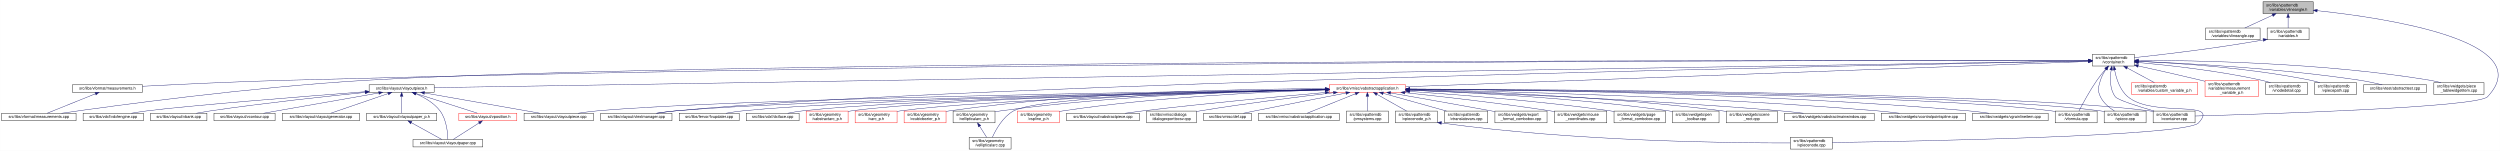
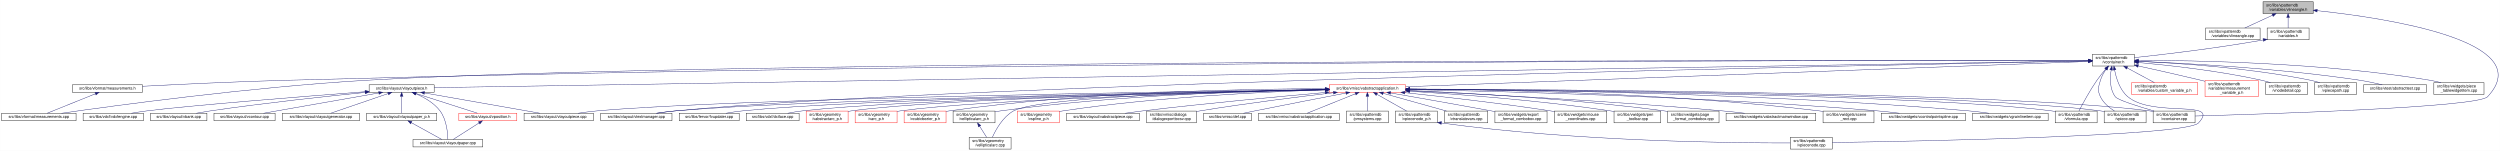
<svg xmlns="http://www.w3.org/2000/svg" xmlns:xlink="http://www.w3.org/1999/xlink" width="6381pt" height="385pt" viewBox="0.00 0.00 6380.70 385.00">
  <g id="graph0" class="graph" transform="scale(1 1) rotate(0) translate(4 381)">
    <polygon fill="white" stroke="transparent" points="-4,4 -4,-381 6376.7,-381 6376.7,4 -4,4" />
    <g id="node1" class="node">
      <g id="a_node1">
        <a xlink:title=" ">
          <polygon fill="#bfbfbf" stroke="black" points="5772,-346.5 5772,-376.5 5900,-376.5 5900,-346.5 5772,-346.5" />
          <text text-anchor="start" x="5780" y="-364.5" font-family="Helvetica,sans-Serif" font-size="10.00">src/libs/vpatterndb</text>
          <text text-anchor="middle" x="5836" y="-353.5" font-family="Helvetica,sans-Serif" font-size="10.00">/variables/vlineangle.h</text>
        </a>
      </g>
    </g>
    <g id="node2" class="node">
      <g id="a_node2">
        <a xlink:href="../../d6/d98/vlineangle_8cpp.html" target="_top" xlink:title=" ">
          <polygon fill="white" stroke="black" points="5625.5,-279.5 5625.5,-309.5 5764.5,-309.5 5764.5,-279.5 5625.5,-279.5" />
          <text text-anchor="start" x="5633.5" y="-297.5" font-family="Helvetica,sans-Serif" font-size="10.00">src/libs/vpatterndb</text>
          <text text-anchor="middle" x="5695" y="-286.5" font-family="Helvetica,sans-Serif" font-size="10.00">/variables/vlineangle.cpp</text>
        </a>
      </g>
    </g>
    <g id="edge1" class="edge">
      <path fill="none" stroke="midnightblue" d="M5796.15,-342.13C5773.75,-331.8 5746.22,-319.11 5725.54,-309.58" />
      <polygon fill="midnightblue" stroke="midnightblue" points="5794.86,-345.39 5805.41,-346.4 5797.79,-339.03 5794.86,-345.39" />
    </g>
    <g id="node3" class="node">
      <g id="a_node3">
        <a xlink:href="../../de/dca/variables_8h.html" target="_top" xlink:title=" ">
          <polygon fill="white" stroke="black" points="5782.5,-279.5 5782.5,-309.5 5889.5,-309.5 5889.5,-279.5 5782.5,-279.5" />
          <text text-anchor="start" x="5790.5" y="-297.5" font-family="Helvetica,sans-Serif" font-size="10.00">src/libs/vpatterndb</text>
          <text text-anchor="middle" x="5836" y="-286.5" font-family="Helvetica,sans-Serif" font-size="10.00">/variables.h</text>
        </a>
      </g>
    </g>
    <g id="edge2" class="edge">
      <path fill="none" stroke="midnightblue" d="M5836,-336.11C5836,-327.15 5836,-317.32 5836,-309.58" />
      <polygon fill="midnightblue" stroke="midnightblue" points="5832.5,-336.4 5836,-346.4 5839.5,-336.4 5832.5,-336.4" />
    </g>
-     <g id="node32" class="node">
-       <g id="a_node32">
+     <g id="node33" class="node">
+       <g id="a_node33">
        <a xlink:href="../../d6/d46/vcontainer_8cpp.html" target="_top" xlink:title=" ">
          <polygon fill="white" stroke="black" points="5491.5,-67.5 5491.5,-97.5 5598.5,-97.5 5598.5,-67.5 5491.5,-67.5" />
          <text text-anchor="start" x="5499.5" y="-85.5" font-family="Helvetica,sans-Serif" font-size="10.00">src/libs/vpatterndb</text>
          <text text-anchor="middle" x="5545" y="-74.5" font-family="Helvetica,sans-Serif" font-size="10.00">/vcontainer.cpp</text>
        </a>
      </g>
    </g>
    <g id="edge60" class="edge">
      <path fill="none" stroke="midnightblue" d="M5910.12,-353.76C6081.24,-335.6 6479.28,-277.03 6345,-134 6319.43,-106.77 5773.8,-89.69 5598.63,-84.89" />
      <polygon fill="midnightblue" stroke="midnightblue" points="5909.75,-350.28 5900.17,-354.79 5910.48,-357.24 5909.75,-350.28" />
    </g>
    <g id="node4" class="node">
      <g id="a_node4">
        <a xlink:href="../../d3/df7/vcontainer_8h.html" target="_top" xlink:title=" ">
          <polygon fill="white" stroke="black" points="5336.5,-212.5 5336.5,-242.5 5443.5,-242.5 5443.5,-212.5 5336.5,-212.5" />
          <text text-anchor="start" x="5344.5" y="-230.5" font-family="Helvetica,sans-Serif" font-size="10.00">src/libs/vpatterndb</text>
          <text text-anchor="middle" x="5390" y="-219.5" font-family="Helvetica,sans-Serif" font-size="10.00">/vcontainer.h</text>
        </a>
      </g>
    </g>
    <g id="edge3" class="edge">
      <path fill="none" stroke="midnightblue" d="M5772.44,-279.01C5648.93,-257.06 5515.85,-241.63 5443.53,-233.93" />
      <polygon fill="midnightblue" stroke="midnightblue" points="5771.99,-282.49 5782.46,-280.81 5773.23,-275.6 5771.99,-282.49" />
    </g>
    <g id="node5" class="node">
      <g id="a_node5">
        <a xlink:href="../../dc/db7/measurements_8h.html" target="_top" xlink:title=" ">
          <polygon fill="white" stroke="black" points="180.5,-145.5 180.5,-164.5 359.5,-164.5 359.5,-145.5 180.5,-145.5" />
          <text text-anchor="middle" x="270" y="-152.5" font-family="Helvetica,sans-Serif" font-size="10.00">src/libs/vformat/measurements.h</text>
        </a>
      </g>
    </g>
    <g id="edge4" class="edge">
      <path fill="none" stroke="midnightblue" d="M5326.16,-226.61C4915.6,-227.17 2604.58,-227.82 722,-176 596.17,-172.54 450.76,-165.57 359.59,-160.85" />
      <polygon fill="midnightblue" stroke="midnightblue" points="5326.35,-230.11 5336.35,-226.6 5326.34,-223.11 5326.35,-230.11" />
    </g>
    <g id="node6" class="node">
      <g id="a_node6">
        <a xlink:href="../../d9/de3/measurements_8cpp.html" target="_top" xlink:title=" ">
          <polygon fill="white" stroke="black" points="0,-73 0,-92 190,-92 190,-73 0,-73" />
          <text text-anchor="middle" x="95" y="-80" font-family="Helvetica,sans-Serif" font-size="10.00">src/libs/vformat/measurements.cpp</text>
        </a>
      </g>
    </g>
    <g id="edge6" class="edge">
      <path fill="none" stroke="midnightblue" d="M5326.35,-226.61C4850.27,-227.33 1839.47,-229.67 929,-176 636.33,-158.75 288.4,-111.45 152.96,-92.02" />
      <polygon fill="midnightblue" stroke="midnightblue" points="5326.48,-230.11 5336.47,-226.6 5326.47,-223.11 5326.48,-230.11" />
    </g>
    <g id="node7" class="node">
      <g id="a_node7">
        <a xlink:href="../../d6/de0/vlayoutpiece_8h.html" target="_top" xlink:title=" ">
          <polygon fill="white" stroke="black" points="938,-145.5 938,-164.5 1104,-164.5 1104,-145.5 938,-145.5" />
          <text text-anchor="middle" x="1021" y="-152.5" font-family="Helvetica,sans-Serif" font-size="10.00">src/libs/vlayout/vlayoutpiece.h</text>
        </a>
      </g>
    </g>
    <g id="edge7" class="edge">
      <path fill="none" stroke="midnightblue" d="M5326.25,-225.47C4835.34,-217.55 1660.47,-166.32 1104.14,-157.34" />
      <polygon fill="midnightblue" stroke="midnightblue" points="5326.28,-228.97 5336.34,-225.63 5326.39,-221.97 5326.28,-228.97" />
    </g>
    <g id="node16" class="node">
      <g id="a_node16">
        <a xlink:href="../../d8/d70/vtextmanager_8cpp.html" target="_top" xlink:title=" ">
          <polygon fill="white" stroke="black" points="1529,-73 1529,-92 1711,-92 1711,-73 1529,-73" />
          <text text-anchor="middle" x="1620" y="-80" font-family="Helvetica,sans-Serif" font-size="10.00">src/libs/vlayout/vtextmanager.cpp</text>
        </a>
      </g>
    </g>
    <g id="edge18" class="edge">
      <path fill="none" stroke="midnightblue" d="M5326,-225.32C4899.24,-217.3 2460.3,-168.91 1720,-98 1704.37,-96.5 1687.45,-94.28 1672.04,-92.02" />
      <polygon fill="midnightblue" stroke="midnightblue" points="5326.22,-228.83 5336.29,-225.51 5326.36,-221.83 5326.22,-228.83" />
    </g>
    <g id="node17" class="node">
      <g id="a_node17">
        <a xlink:href="../../d5/d74/vabstractapplication_8h.html" target="_top" xlink:title=" ">
          <polygon fill="white" stroke="red" points="3388.5,-145.5 3388.5,-164.5 3583.5,-164.5 3583.5,-145.5 3388.5,-145.5" />
          <text text-anchor="middle" x="3486" y="-152.5" font-family="Helvetica,sans-Serif" font-size="10.00">src/libs/vmisc/vabstractapplication.h</text>
        </a>
      </g>
    </g>
    <g id="edge19" class="edge">
      <path fill="none" stroke="midnightblue" d="M5325.93,-224.13C5045.27,-213.74 3923.25,-172.19 3583.79,-159.62" />
      <polygon fill="midnightblue" stroke="midnightblue" points="5326.21,-227.64 5336.34,-224.51 5326.47,-220.65 5326.21,-227.64" />
    </g>
    <g id="node31" class="node">
      <g id="a_node31">
        <a xlink:href="../../db/d11/vformula_8cpp.html" target="_top" xlink:title=" ">
          <polygon fill="white" stroke="black" points="5241.5,-67.5 5241.5,-97.5 5348.5,-97.5 5348.5,-67.5 5241.5,-67.5" />
          <text text-anchor="start" x="5249.5" y="-85.5" font-family="Helvetica,sans-Serif" font-size="10.00">src/libs/vpatterndb</text>
          <text text-anchor="middle" x="5295" y="-74.5" font-family="Helvetica,sans-Serif" font-size="10.00">/vformula.cpp</text>
        </a>
      </g>
    </g>
    <g id="edge52" class="edge">
      <path fill="none" stroke="midnightblue" d="M5370.44,-204.68C5363.06,-196.01 5354.8,-185.79 5348,-176 5329.63,-149.55 5311.75,-116.32 5302.18,-97.75" />
      <polygon fill="midnightblue" stroke="midnightblue" points="5367.98,-207.18 5377.18,-212.44 5373.27,-202.59 5367.98,-207.18" />
    </g>
-     <g id="edge53" class="edge">
-       <path fill="none" stroke="midnightblue" d="M5384.41,-202.29C5381.2,-182 5380.31,-153.32 5395,-134 5401.32,-125.69 5453.02,-109.44 5493.98,-97.62" />
-       <polygon fill="midnightblue" stroke="midnightblue" points="5381.01,-203.13 5386.28,-212.32 5387.89,-201.84 5381.01,-203.13" />
-     </g>
-     <g id="node33" class="node">
-       <g id="a_node33">
+     <g id="node32" class="node">
+       <g id="a_node32">
        <a xlink:href="../../df/d7a/vpiece_8cpp.html" target="_top" xlink:title=" ">
          <polygon fill="white" stroke="black" points="5366.5,-67.5 5366.5,-97.5 5473.5,-97.5 5473.5,-67.5 5366.5,-67.5" />
          <text text-anchor="start" x="5374.5" y="-85.5" font-family="Helvetica,sans-Serif" font-size="10.00">src/libs/vpatterndb</text>
          <text text-anchor="middle" x="5420" y="-74.5" font-family="Helvetica,sans-Serif" font-size="10.00">/vpiece.cpp</text>
        </a>
      </g>
    </g>
    <g id="edge55" class="edge">
      <path fill="none" stroke="midnightblue" d="M5371.41,-204.14C5365.62,-195.83 5359.97,-185.98 5357,-176 5351.67,-158.11 5348.92,-150.83 5357,-134 5364.46,-118.46 5379.3,-106.19 5392.7,-97.64" />
      <polygon fill="midnightblue" stroke="midnightblue" points="5368.61,-206.25 5377.39,-212.19 5374.23,-202.07 5368.61,-206.25" />
+     </g>
+     <g id="edge56" class="edge">
+       <path fill="none" stroke="midnightblue" d="M5384.41,-202.29C5381.2,-182 5380.31,-153.32 5395,-134 5401.32,-125.69 5453.02,-109.44 5493.98,-97.62" />
+       <polygon fill="midnightblue" stroke="midnightblue" points="5381.01,-203.13 5386.28,-212.32 5387.89,-201.84 5381.01,-203.13" />
    </g>
    <g id="node35" class="node">
      <g id="a_node35">
        <a xlink:href="../../d8/dba/vpiecenode_8cpp.html" target="_top" xlink:title=" ">
          <polygon fill="white" stroke="black" points="4565.5,-0.5 4565.5,-30.5 4672.5,-30.5 4672.5,-0.5 4565.5,-0.5" />
          <text text-anchor="start" x="4573.5" y="-18.5" font-family="Helvetica,sans-Serif" font-size="10.00">src/libs/vpatterndb</text>
          <text text-anchor="middle" x="4619" y="-7.5" font-family="Helvetica,sans-Serif" font-size="10.00">/vpiecenode.cpp</text>
        </a>
      </g>
    </g>
-     <g id="edge56" class="edge">
+     <g id="edge54" class="edge">
      <path fill="none" stroke="midnightblue" d="M5393.12,-202.61C5397.19,-181.38 5406.41,-151.13 5427,-134 5492.63,-79.41 5665.8,-128.88 5607,-67 5574.6,-32.9 4873.79,-20.18 4672.58,-17.22" />
      <polygon fill="midnightblue" stroke="midnightblue" points="5389.67,-202.05 5391.47,-212.49 5396.57,-203.2 5389.67,-202.05" />
    </g>
    <g id="node45" class="node">
      <g id="a_node45">
        <a xlink:href="../../d3/d02/custom__variable__p_8h.html" target="_top" xlink:title=" ">
          <polygon fill="white" stroke="red" points="5436.5,-140 5436.5,-170 5605.5,-170 5605.5,-140 5436.5,-140" />
          <text text-anchor="start" x="5444.5" y="-158" font-family="Helvetica,sans-Serif" font-size="10.00">src/libs/vpatterndb</text>
          <text text-anchor="middle" x="5521" y="-147" font-family="Helvetica,sans-Serif" font-size="10.00">/variables/custom_variable_p.h</text>
        </a>
      </g>
    </g>
    <g id="edge50" class="edge">
      <path fill="none" stroke="midnightblue" d="M5425.2,-207.56C5447.13,-195.76 5474.87,-180.83 5494.85,-170.07" />
      <polygon fill="midnightblue" stroke="midnightblue" points="5423.34,-204.58 5416.19,-212.4 5426.66,-210.75 5423.34,-204.58" />
    </g>
    <g id="node46" class="node">
      <g id="a_node46">
        <a xlink:href="../../d7/d8a/measurement__variable__p_8h.html" target="_top" xlink:title=" ">
          <polygon fill="white" stroke="red" points="5624,-134.5 5624,-175.5 5760,-175.5 5760,-134.5 5624,-134.5" />
          <text text-anchor="start" x="5632" y="-163.5" font-family="Helvetica,sans-Serif" font-size="10.00">src/libs/vpatterndb</text>
          <text text-anchor="start" x="5632" y="-152.5" font-family="Helvetica,sans-Serif" font-size="10.00">/variables/measurement</text>
          <text text-anchor="middle" x="5692" y="-141.5" font-family="Helvetica,sans-Serif" font-size="10.00">_variable_p.h</text>
        </a>
      </g>
    </g>
    <g id="edge51" class="edge">
      <path fill="none" stroke="midnightblue" d="M5453.4,-212.72C5498.32,-202.84 5559.95,-189.02 5614,-176 5617.26,-175.21 5620.6,-174.4 5623.96,-173.57" />
      <polygon fill="midnightblue" stroke="midnightblue" points="5452.52,-209.33 5443.51,-214.9 5454.03,-216.17 5452.52,-209.33" />
    </g>
    <g id="node47" class="node">
      <g id="a_node47">
        <a xlink:href="../../d6/d91/vnodedetail_8cpp.html" target="_top" xlink:title=" ">
          <polygon fill="white" stroke="black" points="5778.5,-140 5778.5,-170 5885.5,-170 5885.5,-140 5778.5,-140" />
          <text text-anchor="start" x="5786.5" y="-158" font-family="Helvetica,sans-Serif" font-size="10.00">src/libs/vpatterndb</text>
          <text text-anchor="middle" x="5832" y="-147" font-family="Helvetica,sans-Serif" font-size="10.00">/vnodedetail.cpp</text>
        </a>
      </g>
    </g>
-     <g id="edge54" class="edge">
+     <g id="edge53" class="edge">
      <path fill="none" stroke="midnightblue" d="M5453.89,-221.42C5529.71,-214.61 5659.64,-200.45 5769,-176 5776.28,-174.37 5783.92,-172.28 5791.28,-170.07" />
      <polygon fill="midnightblue" stroke="midnightblue" points="5453.21,-217.97 5443.56,-222.34 5453.83,-224.94 5453.21,-217.97" />
    </g>
    <g id="node48" class="node">
      <g id="a_node48">
        <a xlink:href="../../da/de1/vpiecepath_8cpp.html" target="_top" xlink:title=" ">
          <polygon fill="white" stroke="black" points="5903.5,-140 5903.5,-170 6010.5,-170 6010.5,-140 5903.5,-140" />
          <text text-anchor="start" x="5911.5" y="-158" font-family="Helvetica,sans-Serif" font-size="10.00">src/libs/vpatterndb</text>
          <text text-anchor="middle" x="5957" y="-147" font-family="Helvetica,sans-Serif" font-size="10.00">/vpiecepath.cpp</text>
        </a>
      </g>
    </g>
    <g id="edge57" class="edge">
      <path fill="none" stroke="midnightblue" d="M5453.67,-224.35C5549.91,-220.16 5737.78,-208.26 5894,-176 5901.53,-174.45 5909.43,-172.33 5917,-170.06" />
      <polygon fill="midnightblue" stroke="midnightblue" points="5453.36,-220.86 5443.52,-224.78 5453.66,-227.86 5453.36,-220.86" />
    </g>
    <g id="node49" class="node">
      <g id="a_node49">
        <a xlink:href="../../d1/d3a/abstracttest_8cpp.html" target="_top" xlink:title=" ">
          <polygon fill="white" stroke="black" points="6028.5,-145.5 6028.5,-164.5 6189.5,-164.5 6189.5,-145.5 6028.5,-145.5" />
          <text text-anchor="middle" x="6109" y="-152.5" font-family="Helvetica,sans-Serif" font-size="10.00">src/libs/vtest/abstracttest.cpp</text>
        </a>
      </g>
    </g>
    <g id="edge58" class="edge">
      <path fill="none" stroke="midnightblue" d="M5454.12,-224.35C5568.41,-219.85 5814.6,-207.15 6020,-176 6038.79,-173.15 6059.52,-168.58 6076.24,-164.52" />
      <polygon fill="midnightblue" stroke="midnightblue" points="5453.67,-220.86 5443.81,-224.75 5453.94,-227.86 5453.67,-220.86" />
    </g>
    <g id="node50" class="node">
      <g id="a_node50">
        <a xlink:href="../../da/db4/piece__tablewidgetitem_8cpp.html" target="_top" xlink:title=" ">
          <polygon fill="white" stroke="black" points="6208,-140 6208,-170 6336,-170 6336,-140 6208,-140" />
          <text text-anchor="start" x="6216" y="-158" font-family="Helvetica,sans-Serif" font-size="10.00">src/libs/vwidgets/piece</text>
          <text text-anchor="middle" x="6272" y="-147" font-family="Helvetica,sans-Serif" font-size="10.00">_tablewidgetitem.cpp</text>
        </a>
      </g>
    </g>
    <g id="edge59" class="edge">
      <path fill="none" stroke="midnightblue" d="M5454.27,-226.94C5591.85,-226.91 5924.7,-221.64 6199,-176 6207.94,-174.51 6217.37,-172.37 6226.37,-170.04" />
      <polygon fill="midnightblue" stroke="midnightblue" points="5453.92,-223.44 5443.92,-226.93 5453.91,-230.44 5453.92,-223.44" />
    </g>
    <g id="edge5" class="edge">
      <path fill="none" stroke="midnightblue" d="M239.56,-141.74C204.25,-127.51 146.97,-104.44 116.18,-92.03" />
      <polygon fill="midnightblue" stroke="midnightblue" points="238.31,-145.01 248.89,-145.5 240.92,-138.51 238.31,-145.01" />
    </g>
    <g id="node8" class="node">
      <g id="a_node8">
        <a xlink:href="../../dd/d66/vdxfengine_8cpp.html" target="_top" xlink:title=" ">
          <polygon fill="white" stroke="black" points="208,-73 208,-92 362,-92 362,-73 208,-73" />
          <text text-anchor="middle" x="285" y="-80" font-family="Helvetica,sans-Serif" font-size="10.00">src/libs/vdxf/vdxfengine.cpp</text>
        </a>
      </g>
    </g>
    <g id="edge8" class="edge">
      <path fill="none" stroke="midnightblue" d="M927.58,-146.89C774.32,-135.07 476.03,-111.36 371,-98 358.08,-96.36 344.14,-94.18 331.32,-92.02" />
      <polygon fill="midnightblue" stroke="midnightblue" points="927.67,-150.41 937.91,-147.69 928.21,-143.43 927.67,-150.41" />
    </g>
    <g id="node9" class="node">
      <g id="a_node9">
        <a xlink:href="../../de/da8/vbank_8cpp.html" target="_top" xlink:title=" ">
          <polygon fill="white" stroke="black" points="380,-73 380,-92 524,-92 524,-73 380,-73" />
          <text text-anchor="middle" x="452" y="-80" font-family="Helvetica,sans-Serif" font-size="10.00">src/libs/vlayout/vbank.cpp</text>
        </a>
      </g>
    </g>
    <g id="edge9" class="edge">
      <path fill="none" stroke="midnightblue" d="M927.69,-145.05C829.31,-135.21 669.9,-118.09 533,-98 521.27,-96.28 508.63,-94.15 496.9,-92.06" />
      <polygon fill="midnightblue" stroke="midnightblue" points="927.6,-148.56 937.9,-146.07 928.3,-141.6 927.6,-148.56" />
    </g>
    <g id="node10" class="node">
      <g id="a_node10">
        <a xlink:href="../../df/d5d/vcontour_8cpp.html" target="_top" xlink:title=" ">
          <polygon fill="white" stroke="black" points="542,-73 542,-92 698,-92 698,-73 542,-73" />
          <text text-anchor="middle" x="620" y="-80" font-family="Helvetica,sans-Serif" font-size="10.00">src/libs/vlayout/vcontour.cpp</text>
        </a>
      </g>
    </g>
    <g id="edge10" class="edge">
      <path fill="none" stroke="midnightblue" d="M962.3,-143.68C882.81,-129.71 742.41,-105.02 668.54,-92.03" />
      <polygon fill="midnightblue" stroke="midnightblue" points="962.18,-147.21 972.63,-145.5 963.39,-140.32 962.18,-147.21" />
    </g>
    <g id="node11" class="node">
      <g id="a_node11">
        <a xlink:href="../../d3/d39/vlayoutgenerator_8cpp.html" target="_top" xlink:title=" ">
          <polygon fill="white" stroke="black" points="716.5,-73 716.5,-92 913.5,-92 913.5,-73 716.5,-73" />
          <text text-anchor="middle" x="815" y="-80" font-family="Helvetica,sans-Serif" font-size="10.00">src/libs/vlayout/vlayoutgenerator.cpp</text>
        </a>
      </g>
    </g>
    <g id="edge11" class="edge">
      <path fill="none" stroke="midnightblue" d="M986.49,-142.19C945.05,-128.01 876.57,-104.57 839.94,-92.03" />
      <polygon fill="midnightblue" stroke="midnightblue" points="985.56,-145.57 996.15,-145.5 987.82,-138.95 985.56,-145.57" />
    </g>
    <g id="node12" class="node">
      <g id="a_node12">
        <a xlink:href="../../d2/d2d/vlayoutpaper__p_8h.html" target="_top" xlink:title=" ">
          <polygon fill="white" stroke="black" points="931.5,-73 931.5,-92 1110.5,-92 1110.5,-73 931.5,-73" />
          <text text-anchor="middle" x="1021" y="-80" font-family="Helvetica,sans-Serif" font-size="10.00">src/libs/vlayout/vlayoutpaper_p.h</text>
        </a>
      </g>
    </g>
    <g id="edge12" class="edge">
      <path fill="none" stroke="midnightblue" d="M1021,-134.94C1021,-121.03 1021,-102.82 1021,-92.22" />
      <polygon fill="midnightblue" stroke="midnightblue" points="1017.5,-135.36 1021,-145.36 1024.5,-135.36 1017.5,-135.36" />
    </g>
    <g id="node13" class="node">
      <g id="a_node13">
        <a xlink:href="../../d1/dd1/vlayoutpaper_8cpp.html" target="_top" xlink:title=" ">
          <polygon fill="white" stroke="black" points="1050,-6 1050,-25 1228,-25 1228,-6 1050,-6" />
          <text text-anchor="middle" x="1139" y="-13" font-family="Helvetica,sans-Serif" font-size="10.00">src/libs/vlayout/vlayoutpaper.cpp</text>
        </a>
      </g>
    </g>
    <g id="edge14" class="edge">
      <path fill="none" stroke="midnightblue" d="M1057.25,-141.63C1078.26,-132.67 1103.55,-118.49 1119,-98 1135.84,-75.67 1138.67,-40.99 1139.03,-25.05" />
      <polygon fill="midnightblue" stroke="midnightblue" points="1055.91,-138.4 1047.94,-145.39 1058.53,-144.89 1055.91,-138.4" />
    </g>
    <g id="node14" class="node">
      <g id="a_node14">
+         <a xlink:href="../../dd/d70/vlayoutpiece_8cpp.html" target="_top" xlink:title=" ">
+           <polygon fill="white" stroke="black" points="1333.5,-73 1333.5,-92 1510.5,-92 1510.5,-73 1333.5,-73" />
+           <text text-anchor="middle" x="1422" y="-80" font-family="Helvetica,sans-Serif" font-size="10.00">src/libs/vlayout/vlayoutpiece.cpp</text>
+         </a>
+       </g>
+     </g>
+     <g id="edge15" class="edge">
+       <path fill="none" stroke="midnightblue" d="M1079.7,-143.68C1159.19,-129.71 1299.59,-105.02 1373.46,-92.03" />
+       <polygon fill="midnightblue" stroke="midnightblue" points="1078.61,-140.32 1069.37,-145.5 1079.82,-147.21 1078.61,-140.32" />
+     </g>
+     <g id="node15" class="node">
+       <g id="a_node15">
        <a xlink:href="../../db/d5c/vposition_8h.html" target="_top" xlink:title=" ">
          <polygon fill="white" stroke="red" points="1167,-73 1167,-92 1315,-92 1315,-73 1167,-73" />
          <text text-anchor="middle" x="1241" y="-80" font-family="Helvetica,sans-Serif" font-size="10.00">src/libs/vlayout/vposition.h</text>
        </a>
      </g>
    </g>
-     <g id="edge15" class="edge">
+     <g id="edge16" class="edge">
      <path fill="none" stroke="midnightblue" d="M1057.3,-142.37C1101.49,-128.21 1175.08,-104.62 1214.37,-92.03" />
      <polygon fill="midnightblue" stroke="midnightblue" points="1055.99,-139.11 1047.54,-145.5 1058.13,-145.78 1055.99,-139.11" />
-     </g>
-     <g id="node15" class="node">
-       <g id="a_node15">
-         <a xlink:href="../../dd/d70/vlayoutpiece_8cpp.html" target="_top" xlink:title=" ">
-           <polygon fill="white" stroke="black" points="1333.5,-73 1333.5,-92 1510.5,-92 1510.5,-73 1333.5,-73" />
-           <text text-anchor="middle" x="1422" y="-80" font-family="Helvetica,sans-Serif" font-size="10.00">src/libs/vlayout/vlayoutpiece.cpp</text>
-         </a>
-       </g>
-     </g>
-     <g id="edge17" class="edge">
-       <path fill="none" stroke="midnightblue" d="M1079.7,-143.68C1159.19,-129.71 1299.59,-105.02 1373.46,-92.03" />
-       <polygon fill="midnightblue" stroke="midnightblue" points="1078.61,-140.32 1069.37,-145.5 1079.82,-147.21 1078.61,-140.32" />
    </g>
    <g id="edge13" class="edge">
      <path fill="none" stroke="midnightblue" d="M1045.89,-67.79C1069.28,-54.9 1103.56,-36.02 1123.34,-25.13" />
      <polygon fill="midnightblue" stroke="midnightblue" points="1043.98,-64.84 1036.91,-72.73 1047.36,-70.97 1043.98,-64.84" />
    </g>
-     <g id="edge16" class="edge">
+     <g id="edge17" class="edge">
      <path fill="none" stroke="midnightblue" d="M1218.67,-67.27C1198.48,-54.4 1169.41,-35.88 1152.54,-25.13" />
      <polygon fill="midnightblue" stroke="midnightblue" points="1216.93,-70.31 1227.24,-72.73 1220.69,-64.41 1216.93,-70.31" />
    </g>
    <g id="edge30" class="edge">
      <path fill="none" stroke="midnightblue" d="M3378.37,-152.62C3022.46,-147.77 1885.44,-130.13 1520,-98 1504.24,-96.61 1487.15,-94.35 1471.72,-92.02" />
      <polygon fill="midnightblue" stroke="midnightblue" points="3378.37,-156.12 3388.42,-152.75 3378.47,-149.12 3378.37,-156.12" />
    </g>
    <g id="edge31" class="edge">
      <path fill="none" stroke="midnightblue" d="M3378.42,-152.17C3047.03,-146.3 2044.65,-126.59 1720,-98 1704.01,-96.59 1686.68,-94.34 1671,-92.02" />
      <polygon fill="midnightblue" stroke="midnightblue" points="3378.44,-155.68 3388.5,-152.35 3378.56,-148.68 3378.44,-155.68" />
    </g>
    <g id="node18" class="node">
      <g id="a_node18">
        <a xlink:href="../../d4/d90/fvupdater_8cpp.html" target="_top" xlink:title=" ">
          <polygon fill="white" stroke="black" points="1729.5,-73 1729.5,-92 1882.5,-92 1882.5,-73 1729.5,-73" />
          <text text-anchor="middle" x="1806" y="-80" font-family="Helvetica,sans-Serif" font-size="10.00">src/libs/fervor/fvupdater.cpp</text>
        </a>
      </g>
    </g>
    <g id="edge20" class="edge">
      <path fill="none" stroke="midnightblue" d="M3378,-152.09C3068.22,-146.33 2180.41,-127.63 1891,-98 1877.3,-96.6 1862.47,-94.33 1849.09,-92" />
      <polygon fill="midnightblue" stroke="midnightblue" points="3378.27,-155.6 3388.33,-152.29 3378.4,-148.6 3378.27,-155.6" />
    </g>
    <g id="node19" class="node">
      <g id="a_node19">
        <a xlink:href="../../d9/dc8/dxiface_8cpp.html" target="_top" xlink:title=" ">
          <polygon fill="white" stroke="black" points="1900.5,-73 1900.5,-92 2035.5,-92 2035.5,-73 1900.5,-73" />
          <text text-anchor="middle" x="1968" y="-80" font-family="Helvetica,sans-Serif" font-size="10.00">src/libs/vdxf/dxiface.cpp</text>
        </a>
      </g>
    </g>
    <g id="edge21" class="edge">
      <path fill="none" stroke="midnightblue" d="M3378.31,-151.91C3089.52,-145.97 2302.3,-127.49 2044,-98 2031.72,-96.6 2018.45,-94.33 2006.49,-92" />
      <polygon fill="midnightblue" stroke="midnightblue" points="3378.3,-155.41 3388.37,-152.12 3378.45,-148.41 3378.3,-155.41" />
    </g>
    <g id="node20" class="node">
      <g id="a_node20">
        <a xlink:href="../../da/d75/vabstractarc__p_8h.html" target="_top" xlink:title=" ">
          <polygon fill="white" stroke="red" points="2053.5,-67.5 2053.5,-97.5 2160.5,-97.5 2160.5,-67.5 2053.5,-67.5" />
          <text text-anchor="start" x="2061.5" y="-85.5" font-family="Helvetica,sans-Serif" font-size="10.00">src/libs/vgeometry</text>
          <text text-anchor="middle" x="2107" y="-74.5" font-family="Helvetica,sans-Serif" font-size="10.00">/vabstractarc_p.h</text>
        </a>
      </g>
    </g>
    <g id="edge22" class="edge">
      <path fill="none" stroke="midnightblue" d="M3378.14,-152.02C3106.9,-146.61 2401.53,-129.85 2169,-98 2166.26,-97.62 2163.47,-97.18 2160.65,-96.7" />
      <polygon fill="midnightblue" stroke="midnightblue" points="3378.31,-155.52 3388.38,-152.22 3378.45,-148.52 3378.31,-155.52" />
    </g>
    <g id="node21" class="node">
      <g id="a_node21">
        <a xlink:href="../../dc/da3/varc__p_8h.html" target="_top" xlink:title=" ">
          <polygon fill="white" stroke="red" points="2178.5,-67.5 2178.5,-97.5 2285.5,-97.5 2285.5,-67.5 2178.5,-67.5" />
          <text text-anchor="start" x="2186.5" y="-85.5" font-family="Helvetica,sans-Serif" font-size="10.00">src/libs/vgeometry</text>
          <text text-anchor="middle" x="2232" y="-74.5" font-family="Helvetica,sans-Serif" font-size="10.00">/varc_p.h</text>
        </a>
      </g>
    </g>
    <g id="edge23" class="edge">
      <path fill="none" stroke="midnightblue" d="M3378.13,-151.46C3125.57,-145.1 2501.57,-126.9 2294,-98 2291.26,-97.62 2288.47,-97.17 2285.66,-96.68" />
      <polygon fill="midnightblue" stroke="midnightblue" points="3378.33,-154.96 3388.42,-151.72 3378.51,-147.97 3378.33,-154.96" />
    </g>
    <g id="node22" class="node">
      <g id="a_node22">
        <a xlink:href="../../d5/d8e/vcubicbezier__p_8h.html" target="_top" xlink:title=" ">
          <polygon fill="white" stroke="red" points="2303.5,-67.5 2303.5,-97.5 2410.5,-97.5 2410.5,-67.5 2303.5,-67.5" />
          <text text-anchor="start" x="2311.5" y="-85.5" font-family="Helvetica,sans-Serif" font-size="10.00">src/libs/vgeometry</text>
          <text text-anchor="middle" x="2357" y="-74.5" font-family="Helvetica,sans-Serif" font-size="10.00">/vcubicbezier_p.h</text>
        </a>
      </g>
    </g>
    <g id="edge24" class="edge">
      <path fill="none" stroke="midnightblue" d="M3378.19,-154.63C3184.94,-154.37 2767.22,-147.46 2419,-98 2416.26,-97.61 2413.47,-97.16 2410.66,-96.66" />
      <polygon fill="midnightblue" stroke="midnightblue" points="3378.34,-158.13 3388.35,-154.64 3378.35,-151.13 3378.34,-158.13" />
    </g>
    <g id="node23" class="node">
      <g id="a_node23">
        <a xlink:href="../../df/dde/vellipticalarc__p_8h.html" target="_top" xlink:title=" ">
          <polygon fill="white" stroke="black" points="2428.5,-67.5 2428.5,-97.5 2535.5,-97.5 2535.5,-67.5 2428.5,-67.5" />
          <text text-anchor="start" x="2436.5" y="-85.5" font-family="Helvetica,sans-Serif" font-size="10.00">src/libs/vgeometry</text>
          <text text-anchor="middle" x="2482" y="-74.5" font-family="Helvetica,sans-Serif" font-size="10.00">/vellipticalarc_p.h</text>
        </a>
      </g>
    </g>
    <g id="edge25" class="edge">
      <path fill="none" stroke="midnightblue" d="M3377.95,-152.8C3203.17,-149.68 2847.93,-138.44 2550,-98 2545.34,-97.37 2540.51,-96.59 2535.69,-95.73" />
      <polygon fill="midnightblue" stroke="midnightblue" points="3378.12,-156.3 3388.18,-152.98 3378.24,-149.3 3378.12,-156.3" />
    </g>
    <g id="node24" class="node">
      <g id="a_node24">
        <a xlink:href="../../d6/dfb/vellipticalarc_8cpp.html" target="_top" xlink:title=" ">
          <polygon fill="white" stroke="black" points="2469.5,-0.5 2469.5,-30.5 2576.5,-30.5 2576.5,-0.5 2469.5,-0.5" />
          <text text-anchor="start" x="2477.5" y="-18.5" font-family="Helvetica,sans-Serif" font-size="10.00">src/libs/vgeometry</text>
          <text text-anchor="middle" x="2523" y="-7.5" font-family="Helvetica,sans-Serif" font-size="10.00">/vellipticalarc.cpp</text>
        </a>
      </g>
    </g>
    <g id="edge27" class="edge">
      <path fill="none" stroke="midnightblue" d="M3378.32,-152.41C3153.9,-148.36 2651.25,-135.2 2583,-98 2555.69,-83.12 2537.46,-49.85 2528.81,-30.74" />
      <polygon fill="midnightblue" stroke="midnightblue" points="3378.4,-155.91 3388.46,-152.59 3378.53,-148.91 3378.4,-155.91" />
    </g>
    <g id="node25" class="node">
      <g id="a_node25">
        <a xlink:href="../../d1/d76/vspline__p_8h.html" target="_top" xlink:title=" ">
          <polygon fill="white" stroke="red" points="2592.5,-67.5 2592.5,-97.5 2699.5,-97.5 2699.5,-67.5 2592.5,-67.5" />
          <text text-anchor="start" x="2600.5" y="-85.5" font-family="Helvetica,sans-Serif" font-size="10.00">src/libs/vgeometry</text>
          <text text-anchor="middle" x="2646" y="-74.5" font-family="Helvetica,sans-Serif" font-size="10.00">/vspline_p.h</text>
        </a>
      </g>
    </g>
    <g id="edge28" class="edge">
      <path fill="none" stroke="midnightblue" d="M3378.09,-151.47C3227.5,-146.76 2946.13,-133.62 2709,-98 2705.89,-97.53 2702.71,-97 2699.51,-96.41" />
      <polygon fill="midnightblue" stroke="midnightblue" points="3378.15,-154.98 3388.26,-151.79 3378.37,-147.98 3378.15,-154.98" />
    </g>
    <g id="node26" class="node">
      <g id="a_node26">
        <a xlink:href="../../d9/d15/vabstractpiece_8cpp.html" target="_top" xlink:title=" ">
          <polygon fill="white" stroke="black" points="2718,-73 2718,-92 2904,-92 2904,-73 2718,-73" />
          <text text-anchor="middle" x="2811" y="-80" font-family="Helvetica,sans-Serif" font-size="10.00">src/libs/vlayout/vabstractpiece.cpp</text>
        </a>
      </g>
    </g>
    <g id="edge29" class="edge">
      <path fill="none" stroke="midnightblue" d="M3378.04,-144.87C3262.73,-134.78 3074.72,-117.39 2913,-98 2898.35,-96.24 2882.55,-94.11 2867.86,-92.03" />
      <polygon fill="midnightblue" stroke="midnightblue" points="3378.01,-148.38 3388.27,-145.76 3378.62,-141.41 3378.01,-148.38" />
    </g>
    <g id="node27" class="node">
      <g id="a_node27">
        <a xlink:href="../../db/d65/dialogexporttocsv_8cpp.html" target="_top" xlink:title=" ">
          <polygon fill="white" stroke="black" points="2922.5,-67.5 2922.5,-97.5 3049.5,-97.5 3049.5,-67.5 2922.5,-67.5" />
          <text text-anchor="start" x="2930.5" y="-85.5" font-family="Helvetica,sans-Serif" font-size="10.00">src/libs/vmisc/dialogs</text>
          <text text-anchor="middle" x="2986" y="-74.5" font-family="Helvetica,sans-Serif" font-size="10.00">/dialogexporttocsv.cpp</text>
        </a>
      </g>
    </g>
    <g id="edge32" class="edge">
      <path fill="none" stroke="midnightblue" d="M3399.39,-144.33C3312.95,-134.29 3176.44,-117.34 3059,-98 3055.94,-97.5 3052.81,-96.96 3049.66,-96.4" />
      <polygon fill="midnightblue" stroke="midnightblue" points="3399.08,-147.82 3409.41,-145.49 3399.88,-140.87 3399.08,-147.82" />
    </g>
    <g id="node28" class="node">
      <g id="a_node28">
        <a xlink:href="../../d6/d0b/def_8cpp.html" target="_top" xlink:title=" ">
          <polygon fill="white" stroke="black" points="3068,-73 3068,-92 3190,-92 3190,-73 3068,-73" />
          <text text-anchor="middle" x="3129" y="-80" font-family="Helvetica,sans-Serif" font-size="10.00">src/libs/vmisc/def.cpp</text>
        </a>
      </g>
    </g>
    <g id="edge33" class="edge">
      <path fill="none" stroke="midnightblue" d="M3431.22,-143.51C3373.44,-132.39 3279.75,-114.24 3199,-98 3189.51,-96.09 3179.3,-94 3169.7,-92.01" />
      <polygon fill="midnightblue" stroke="midnightblue" points="3430.75,-146.98 3441.23,-145.43 3432.07,-140.11 3430.75,-146.98" />
    </g>
    <g id="node29" class="node">
      <g id="a_node29">
        <a xlink:href="../../d0/df6/vabstractapplication_8cpp.html" target="_top" xlink:title=" ">
          <polygon fill="white" stroke="black" points="3208,-73 3208,-92 3414,-92 3414,-73 3208,-73" />
          <text text-anchor="middle" x="3311" y="-80" font-family="Helvetica,sans-Serif" font-size="10.00">src/libs/vmisc/vabstractapplication.cpp</text>
        </a>
      </g>
    </g>
    <g id="edge34" class="edge">
      <path fill="none" stroke="midnightblue" d="M3455.56,-141.74C3420.25,-127.51 3362.97,-104.44 3332.18,-92.03" />
      <polygon fill="midnightblue" stroke="midnightblue" points="3454.31,-145.01 3464.89,-145.5 3456.92,-138.51 3454.31,-145.01" />
    </g>
    <g id="node30" class="node">
      <g id="a_node30">
        <a xlink:href="../../d4/d4f/pmsystems_8cpp.html" target="_top" xlink:title=" ">
          <polygon fill="white" stroke="black" points="3432.5,-67.5 3432.5,-97.5 3539.5,-97.5 3539.5,-67.5 3432.5,-67.5" />
          <text text-anchor="start" x="3440.5" y="-85.5" font-family="Helvetica,sans-Serif" font-size="10.00">src/libs/vpatterndb</text>
          <text text-anchor="middle" x="3486" y="-74.5" font-family="Helvetica,sans-Serif" font-size="10.00">/pmsystems.cpp</text>
        </a>
      </g>
    </g>
    <g id="edge35" class="edge">
      <path fill="none" stroke="midnightblue" d="M3486,-135.24C3486,-123.41 3486,-108.38 3486,-97.58" />
      <polygon fill="midnightblue" stroke="midnightblue" points="3482.5,-135.36 3486,-145.36 3489.5,-135.36 3482.5,-135.36" />
    </g>
    <g id="edge36" class="edge">
      <path fill="none" stroke="midnightblue" d="M3593.64,-153.28C3922.8,-150.66 4912.84,-139.45 5232,-98 5235.01,-97.61 5238.08,-97.14 5241.17,-96.61" />
      <polygon fill="midnightblue" stroke="midnightblue" points="3593.6,-149.78 3583.62,-153.36 3593.65,-156.78 3593.6,-149.78" />
    </g>
    <g id="edge37" class="edge">
+       <path fill="none" stroke="midnightblue" d="M3593.79,-153.55C3938.65,-151.69 5012.49,-142.36 5357,-98 5360.01,-97.61 5363.08,-97.15 5366.17,-96.62" />
+       <polygon fill="midnightblue" stroke="midnightblue" points="3593.54,-150.05 3583.56,-153.61 3593.57,-157.05 3593.54,-150.05" />
+     </g>
+     <g id="edge38" class="edge">
      <path fill="none" stroke="midnightblue" d="M3593.84,-153.79C3953.79,-152.65 5112.03,-145.29 5482,-98 5485.01,-97.62 5488.08,-97.15 5491.17,-96.63" />
      <polygon fill="midnightblue" stroke="midnightblue" points="3593.67,-150.29 3583.68,-153.82 3593.69,-157.29 3593.67,-150.29" />
-     </g>
-     <g id="edge38" class="edge">
-       <path fill="none" stroke="midnightblue" d="M3593.79,-153.55C3938.65,-151.69 5012.49,-142.36 5357,-98 5360.01,-97.61 5363.08,-97.15 5366.17,-96.62" />
-       <polygon fill="midnightblue" stroke="midnightblue" points="3593.54,-150.05 3583.56,-153.61 3593.57,-157.05 3593.54,-150.05" />
    </g>
    <g id="node34" class="node">
      <g id="a_node34">
        <a xlink:href="../../df/dba/vpiecenode__p_8h.html" target="_top" xlink:title=" ">
          <polygon fill="white" stroke="black" points="3557.5,-67.5 3557.5,-97.5 3664.5,-97.5 3664.5,-67.5 3557.5,-67.5" />
          <text text-anchor="start" x="3565.5" y="-85.5" font-family="Helvetica,sans-Serif" font-size="10.00">src/libs/vpatterndb</text>
          <text text-anchor="middle" x="3611" y="-74.5" font-family="Helvetica,sans-Serif" font-size="10.00">/vpiecenode_p.h</text>
        </a>
      </g>
    </g>
    <g id="edge39" class="edge">
      <path fill="none" stroke="midnightblue" d="M3510.29,-140.3C3532.11,-127.99 3564.02,-110 3586.04,-97.58" />
      <polygon fill="midnightblue" stroke="midnightblue" points="3508.32,-137.39 3501.33,-145.36 3511.76,-143.49 3508.32,-137.39" />
    </g>
    <g id="node36" class="node">
      <g id="a_node36">
        <a xlink:href="../../de/d3e/vtranslatevars_8cpp.html" target="_top" xlink:title=" ">
          <polygon fill="white" stroke="black" points="3683,-67.5 3683,-97.5 3793,-97.5 3793,-67.5 3683,-67.5" />
          <text text-anchor="start" x="3691" y="-85.5" font-family="Helvetica,sans-Serif" font-size="10.00">src/libs/vpatterndb</text>
          <text text-anchor="middle" x="3738" y="-74.5" font-family="Helvetica,sans-Serif" font-size="10.00">/vtranslatevars.cpp</text>
        </a>
      </g>
    </g>
    <g id="edge41" class="edge">
      <path fill="none" stroke="midnightblue" d="M3526.15,-142.77C3570.05,-130.49 3640.46,-110.79 3687.94,-97.51" />
      <polygon fill="midnightblue" stroke="midnightblue" points="3525.08,-139.43 3516.4,-145.5 3526.97,-146.17 3525.08,-139.43" />
    </g>
    <g id="node37" class="node">
      <g id="a_node37">
        <a xlink:href="../../df/d40/export__format__combobox_8cpp.html" target="_top" xlink:title=" ">
          <polygon fill="white" stroke="black" points="3811.5,-67.5 3811.5,-97.5 3944.5,-97.5 3944.5,-67.5 3811.5,-67.5" />
          <text text-anchor="start" x="3819.5" y="-85.5" font-family="Helvetica,sans-Serif" font-size="10.00">src/libs/vwidgets/export</text>
          <text text-anchor="middle" x="3878" y="-74.5" font-family="Helvetica,sans-Serif" font-size="10.00">_format_combobox.cpp</text>
        </a>
      </g>
    </g>
    <g id="edge42" class="edge">
      <path fill="none" stroke="midnightblue" d="M3545.53,-143.69C3609.08,-132.63 3712.72,-114.43 3802,-98 3805.04,-97.44 3808.14,-96.87 3811.28,-96.28" />
      <polygon fill="midnightblue" stroke="midnightblue" points="3544.55,-140.31 3535.3,-145.47 3545.75,-147.2 3544.55,-140.31" />
    </g>
    <g id="node38" class="node">
      <g id="a_node38">
        <a xlink:href="../../d3/d4f/mouse__coordinates_8cpp.html" target="_top" xlink:title=" ">
          <polygon fill="white" stroke="black" points="3963,-67.5 3963,-97.5 4097,-97.5 4097,-67.5 3963,-67.5" />
          <text text-anchor="start" x="3971" y="-85.5" font-family="Helvetica,sans-Serif" font-size="10.00">src/libs/vwidgets/mouse</text>
          <text text-anchor="middle" x="4030" y="-74.5" font-family="Helvetica,sans-Serif" font-size="10.00">_coordinates.cpp</text>
        </a>
      </g>
    </g>
    <g id="edge43" class="edge">
      <path fill="none" stroke="midnightblue" d="M3581.57,-144.43C3676.14,-134.51 3824.91,-117.72 3953,-98 3956.23,-97.5 3959.53,-96.97 3962.85,-96.42" />
      <polygon fill="midnightblue" stroke="midnightblue" points="3581.03,-140.96 3571.45,-145.48 3581.76,-147.93 3581.03,-140.96" />
    </g>
    <g id="node39" class="node">
      <g id="a_node39">
-         <a xlink:href="../../d2/d28/page__format__combobox_8cpp.html" target="_top" xlink:title=" ">
-           <polygon fill="white" stroke="black" points="4115.5,-67.5 4115.5,-97.5 4246.5,-97.5 4246.5,-67.5 4115.5,-67.5" />
-           <text text-anchor="start" x="4123.5" y="-85.5" font-family="Helvetica,sans-Serif" font-size="10.00">src/libs/vwidgets/page</text>
-           <text text-anchor="middle" x="4181" y="-74.5" font-family="Helvetica,sans-Serif" font-size="10.00">_format_combobox.cpp</text>
+         <a xlink:href="../../d7/d1b/pen__toolbar_8cpp.html" target="_top" xlink:title=" ">
+           <polygon fill="white" stroke="black" points="4115.5,-67.5 4115.5,-97.5 4234.5,-97.5 4234.5,-67.5 4115.5,-67.5" />
+           <text text-anchor="start" x="4123.5" y="-85.5" font-family="Helvetica,sans-Serif" font-size="10.00">src/libs/vwidgets/pen</text>
+           <text text-anchor="middle" x="4175" y="-74.5" font-family="Helvetica,sans-Serif" font-size="10.00">_toolbar.cpp</text>
        </a>
      </g>
    </g>
    <g id="edge44" class="edge">
-       <path fill="none" stroke="midnightblue" d="M3593.79,-147.58C3717.76,-139.42 3927.23,-123.29 4106,-98 4109.02,-97.57 4112.1,-97.11 4115.21,-96.61" />
-       <polygon fill="midnightblue" stroke="midnightblue" points="3593.29,-144.1 3583.54,-148.24 3593.74,-151.09 3593.29,-144.1" />
+       <path fill="none" stroke="midnightblue" d="M3593.86,-148.1C3717.91,-140.42 3927.44,-124.73 4106,-98 4109.03,-97.55 4112.12,-97.04 4115.24,-96.51" />
+       <polygon fill="midnightblue" stroke="midnightblue" points="3593.37,-144.62 3583.61,-148.73 3593.8,-151.61 3593.37,-144.62" />
    </g>
    <g id="node40" class="node">
      <g id="a_node40">
-         <a xlink:href="../../d7/d1b/pen__toolbar_8cpp.html" target="_top" xlink:title=" ">
-           <polygon fill="white" stroke="black" points="4264.5,-67.5 4264.5,-97.5 4383.5,-97.5 4383.5,-67.5 4264.5,-67.5" />
-           <text text-anchor="start" x="4272.5" y="-85.5" font-family="Helvetica,sans-Serif" font-size="10.00">src/libs/vwidgets/pen</text>
-           <text text-anchor="middle" x="4324" y="-74.5" font-family="Helvetica,sans-Serif" font-size="10.00">_toolbar.cpp</text>
+         <a xlink:href="../../d2/d28/page__format__combobox_8cpp.html" target="_top" xlink:title=" ">
+           <polygon fill="white" stroke="black" points="4252.5,-67.5 4252.5,-97.5 4383.5,-97.5 4383.5,-67.5 4252.5,-67.5" />
+           <text text-anchor="start" x="4260.5" y="-85.5" font-family="Helvetica,sans-Serif" font-size="10.00">src/libs/vwidgets/page</text>
+           <text text-anchor="middle" x="4318" y="-74.5" font-family="Helvetica,sans-Serif" font-size="10.00">_format_combobox.cpp</text>
        </a>
      </g>
    </g>
    <g id="edge45" class="edge">
-       <path fill="none" stroke="midnightblue" d="M3593.64,-150.73C3742.79,-145.15 4020.47,-131.03 4255,-98 4258.03,-97.57 4261.13,-97.09 4264.25,-96.57" />
-       <polygon fill="midnightblue" stroke="midnightblue" points="3593.42,-147.23 3583.56,-151.1 3593.68,-154.23 3593.42,-147.23" />
+       <path fill="none" stroke="midnightblue" d="M3594.15,-149.99C3741.43,-143.61 4013.06,-128.63 4243,-98 4246.02,-97.6 4249.11,-97.15 4252.22,-96.67" />
+       <polygon fill="midnightblue" stroke="midnightblue" points="3593.61,-146.51 3583.77,-150.43 3593.91,-153.5 3593.61,-146.51" />
    </g>
    <g id="node41" class="node">
      <g id="a_node41">
-         <a xlink:href="../../d8/d76/scene__rect_8cpp.html" target="_top" xlink:title=" ">
-           <polygon fill="white" stroke="black" points="4402,-67.5 4402,-97.5 4532,-97.5 4532,-67.5 4402,-67.5" />
-           <text text-anchor="start" x="4410" y="-85.5" font-family="Helvetica,sans-Serif" font-size="10.00">src/libs/vwidgets/scene</text>
-           <text text-anchor="middle" x="4467" y="-74.5" font-family="Helvetica,sans-Serif" font-size="10.00">_rect.cpp</text>
+         <a xlink:href="../../dd/df6/vabstractmainwindow_8cpp.html" target="_top" xlink:title=" ">
+           <polygon fill="white" stroke="black" points="4401.5,-73 4401.5,-92 4630.5,-92 4630.5,-73 4401.5,-73" />
+           <text text-anchor="middle" x="4516" y="-80" font-family="Helvetica,sans-Serif" font-size="10.00">src/libs/vwidgets/vabstractmainwindow.cpp</text>
        </a>
      </g>
    </g>
    <g id="edge46" class="edge">
-       <path fill="none" stroke="midnightblue" d="M3593.81,-151.84C3764.01,-147.41 4105.12,-134.44 4392,-98 4395.16,-97.6 4398.38,-97.15 4401.63,-96.65" />
-       <polygon fill="midnightblue" stroke="midnightblue" points="3593.5,-148.34 3583.59,-152.1 3593.68,-155.34 3593.5,-148.34" />
+       <path fill="none" stroke="midnightblue" d="M3593.87,-149.24C3763.8,-141.32 4104.16,-123.71 4392,-98 4410.46,-96.35 4430.42,-94.19 4448.82,-92.03" />
+       <polygon fill="midnightblue" stroke="midnightblue" points="3593.5,-145.76 3583.67,-149.72 3593.82,-152.75 3593.5,-145.76" />
    </g>
    <g id="node42" class="node">
      <g id="a_node42">
-         <a xlink:href="../../dd/df6/vabstractmainwindow_8cpp.html" target="_top" xlink:title=" ">
-           <polygon fill="white" stroke="black" points="4550.5,-73 4550.5,-92 4779.5,-92 4779.5,-73 4550.5,-73" />
-           <text text-anchor="middle" x="4665" y="-80" font-family="Helvetica,sans-Serif" font-size="10.00">src/libs/vwidgets/vabstractmainwindow.cpp</text>
+         <a xlink:href="../../d8/d76/scene__rect_8cpp.html" target="_top" xlink:title=" ">
+           <polygon fill="white" stroke="black" points="4649,-67.5 4649,-97.5 4779,-97.5 4779,-67.5 4649,-67.5" />
+           <text text-anchor="start" x="4657" y="-85.5" font-family="Helvetica,sans-Serif" font-size="10.00">src/libs/vwidgets/scene</text>
+           <text text-anchor="middle" x="4714" y="-74.5" font-family="Helvetica,sans-Serif" font-size="10.00">_rect.cpp</text>
        </a>
      </g>
    </g>
    <g id="edge47" class="edge">
-       <path fill="none" stroke="midnightblue" d="M3593.63,-150.54C3784.65,-143.9 4195.37,-127.35 4541,-98 4559.79,-96.4 4580.13,-94.22 4598.8,-92.03" />
-       <polygon fill="midnightblue" stroke="midnightblue" points="3593.47,-147.04 3583.59,-150.89 3593.71,-154.04 3593.47,-147.04" />
+       <path fill="none" stroke="midnightblue" d="M3593.71,-153.87C3798.21,-152.51 4256.46,-144.03 4639,-98 4642.16,-97.62 4645.39,-97.18 4648.64,-96.7" />
+       <polygon fill="midnightblue" stroke="midnightblue" points="3593.55,-150.38 3583.57,-153.94 3593.6,-157.38 3593.55,-150.38" />
    </g>
    <g id="node43" class="node">
      <g id="a_node43">
        <a xlink:href="../../de/d45/vcontrolpointspline_8cpp.html" target="_top" xlink:title=" ">
          <polygon fill="white" stroke="black" points="4797.5,-73 4797.5,-92 5012.5,-92 5012.5,-73 4797.5,-73" />
          <text text-anchor="middle" x="4905" y="-80" font-family="Helvetica,sans-Serif" font-size="10.00">src/libs/vwidgets/vcontrolpointspline.cpp</text>
        </a>
      </g>
    </g>
    <g id="edge48" class="edge">
      <path fill="none" stroke="midnightblue" d="M3593.83,-152.29C3817.04,-148.1 4345.83,-134.85 4788,-98 4806.15,-96.49 4825.83,-94.27 4843.77,-92.03" />
      <polygon fill="midnightblue" stroke="midnightblue" points="3593.69,-148.79 3583.76,-152.48 3593.82,-155.79 3593.69,-148.79" />
    </g>
    <g id="node44" class="node">
      <g id="a_node44">
        <a xlink:href="../../d1/d90/vgrainlineitem_8cpp.html" target="_top" xlink:title=" ">
          <polygon fill="white" stroke="black" points="5030.5,-73 5030.5,-92 5223.5,-92 5223.5,-73 5030.5,-73" />
          <text text-anchor="middle" x="5127" y="-80" font-family="Helvetica,sans-Serif" font-size="10.00">src/libs/vwidgets/vgrainlineitem.cpp</text>
        </a>
      </g>
    </g>
    <g id="edge49" class="edge">
      <path fill="none" stroke="midnightblue" d="M3593.84,-153.75C3844.7,-152.36 4486.75,-144.17 5021,-98 5037.75,-96.55 5055.9,-94.32 5072.37,-92.03" />
      <polygon fill="midnightblue" stroke="midnightblue" points="3593.61,-150.25 3583.63,-153.8 3593.65,-157.25 3593.61,-150.25" />
    </g>
    <g id="edge26" class="edge">
      <path fill="none" stroke="midnightblue" d="M2496.28,-58.87C2502.21,-49.46 2508.91,-38.83 2514.12,-30.58" />
      <polygon fill="midnightblue" stroke="midnightblue" points="2493.27,-57.07 2490.9,-67.4 2499.19,-60.81 2493.27,-57.07" />
    </g>
    <g id="edge40" class="edge">
      <path fill="none" stroke="midnightblue" d="M3674.99,-67.05C4018.76,-19.54 4422.2,-15.84 4565.4,-16.13" />
      <polygon fill="midnightblue" stroke="midnightblue" points="3674.26,-63.61 3664.84,-68.46 3675.23,-70.55 3674.26,-63.61" />
    </g>
  </g>
</svg>
